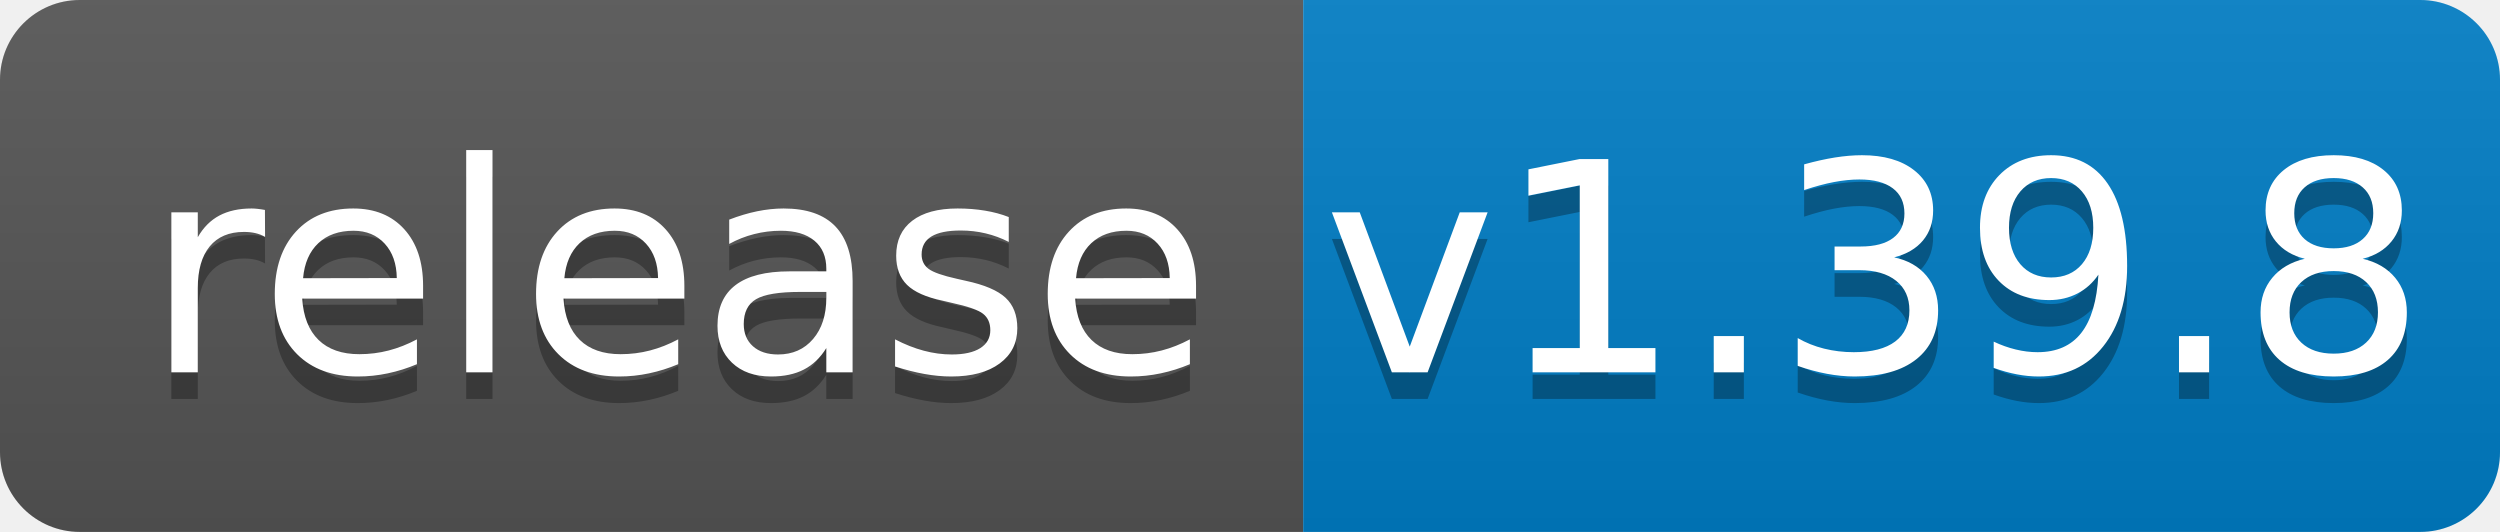
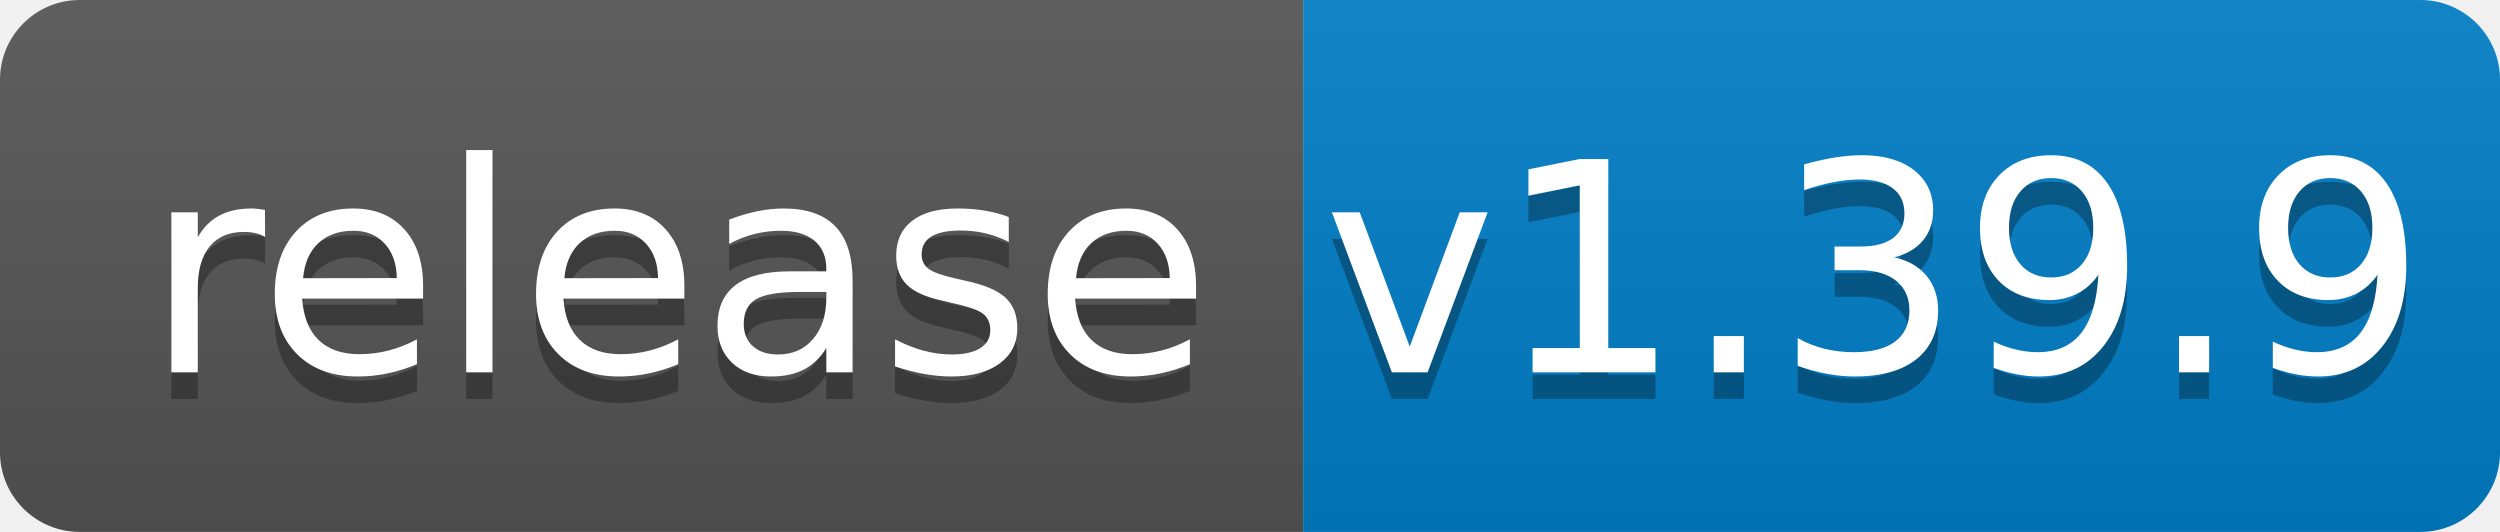
<svg xmlns="http://www.w3.org/2000/svg" width="94" height="20">
  <linearGradient id="b" x2="0" y2="100%">
    <stop offset="0" stop-color="#bbb" stop-opacity=".1" />
    <stop offset="1" stop-opacity=".1" />
  </linearGradient>
  <clipPath id="a">
    <rect width="94" height="20" rx="3" fill="#fff" />
  </clipPath>
  <g clip-path="url(#a)">
    <path fill="#555" d="M0 0h49v20H0z" />
    <path fill="#007ec6" d="M49 0h45v20H49z" />
    <path fill="url(#b)" d="M0 0h94v20H0z" />
  </g>
  <g fill="#fff" text-anchor="middle" font-family="DejaVu Sans,Verdana,Geneva,sans-serif" font-size="110">
    <text x="255" y="150" fill="#010101" fill-opacity=".3" transform="scale(.1)" textLength="390">release</text>
    <text x="255" y="140" transform="scale(.1)" textLength="390">release</text>
-     <text x="705" y="150" fill="#010101" fill-opacity=".3" transform="scale(.1)" textLength="350">v1.39.8</text>
-     <text x="705" y="140" transform="scale(.1)" textLength="350">v1.39.8</text>
+     <text x="705" y="150" fill="#010101" fill-opacity=".3" transform="scale(.1)" textLength="350">v1.39.9</text>
+     <text x="705" y="140" transform="scale(.1)" textLength="350">v1.39.9</text>
  </g>
</svg>
